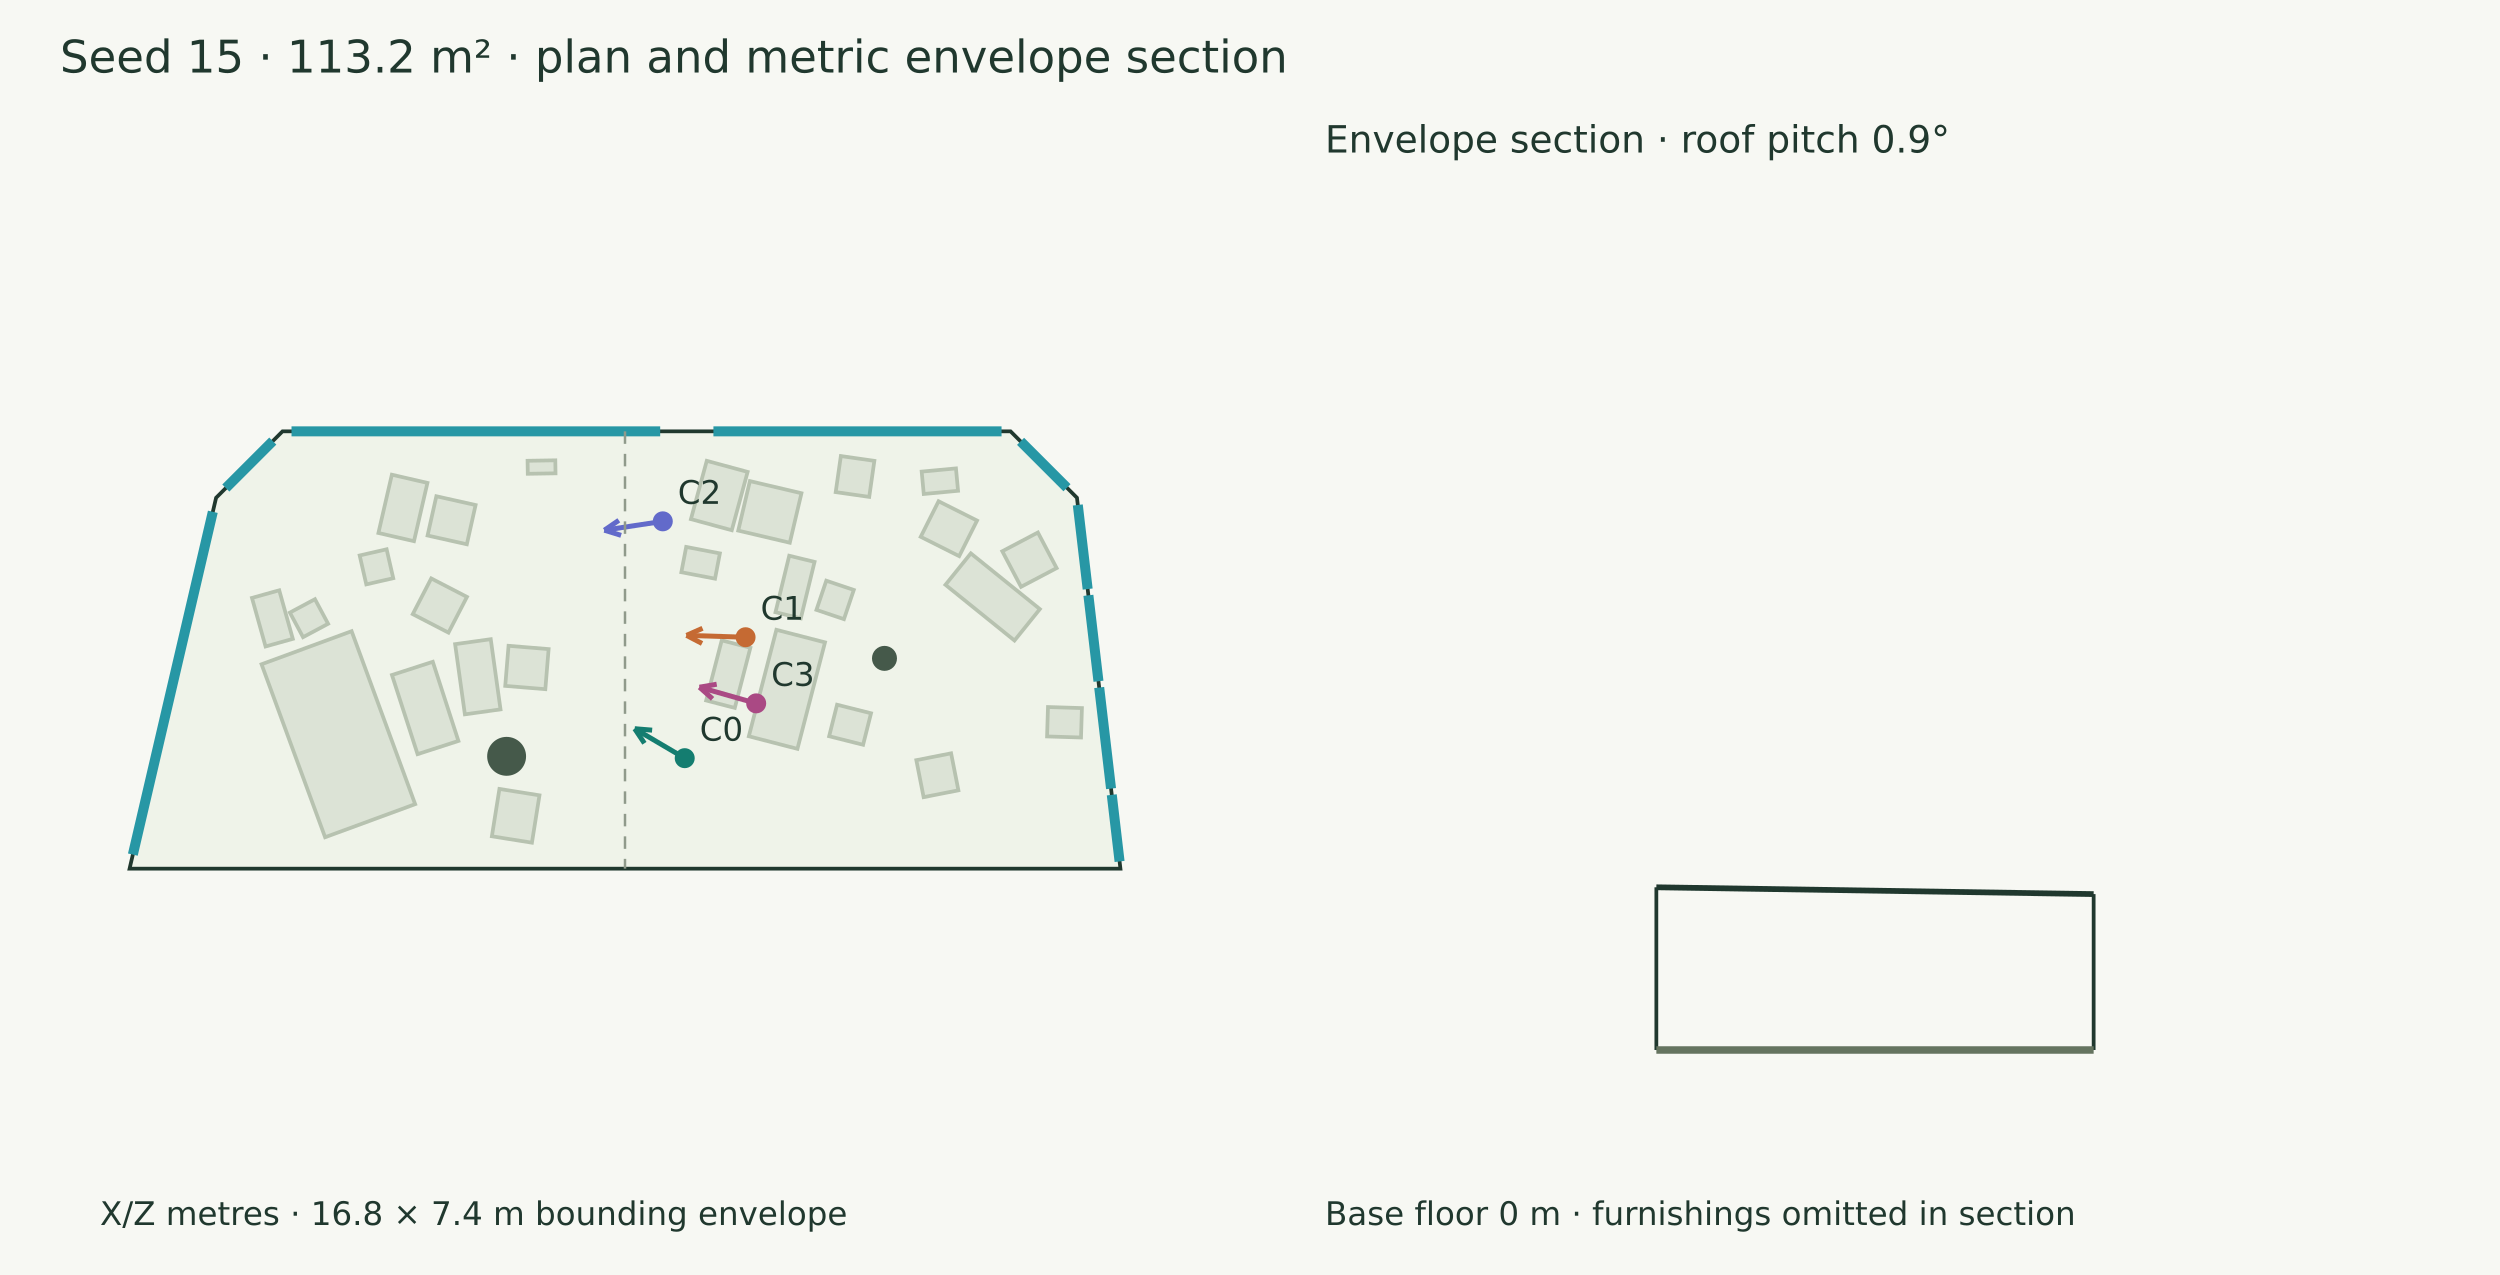
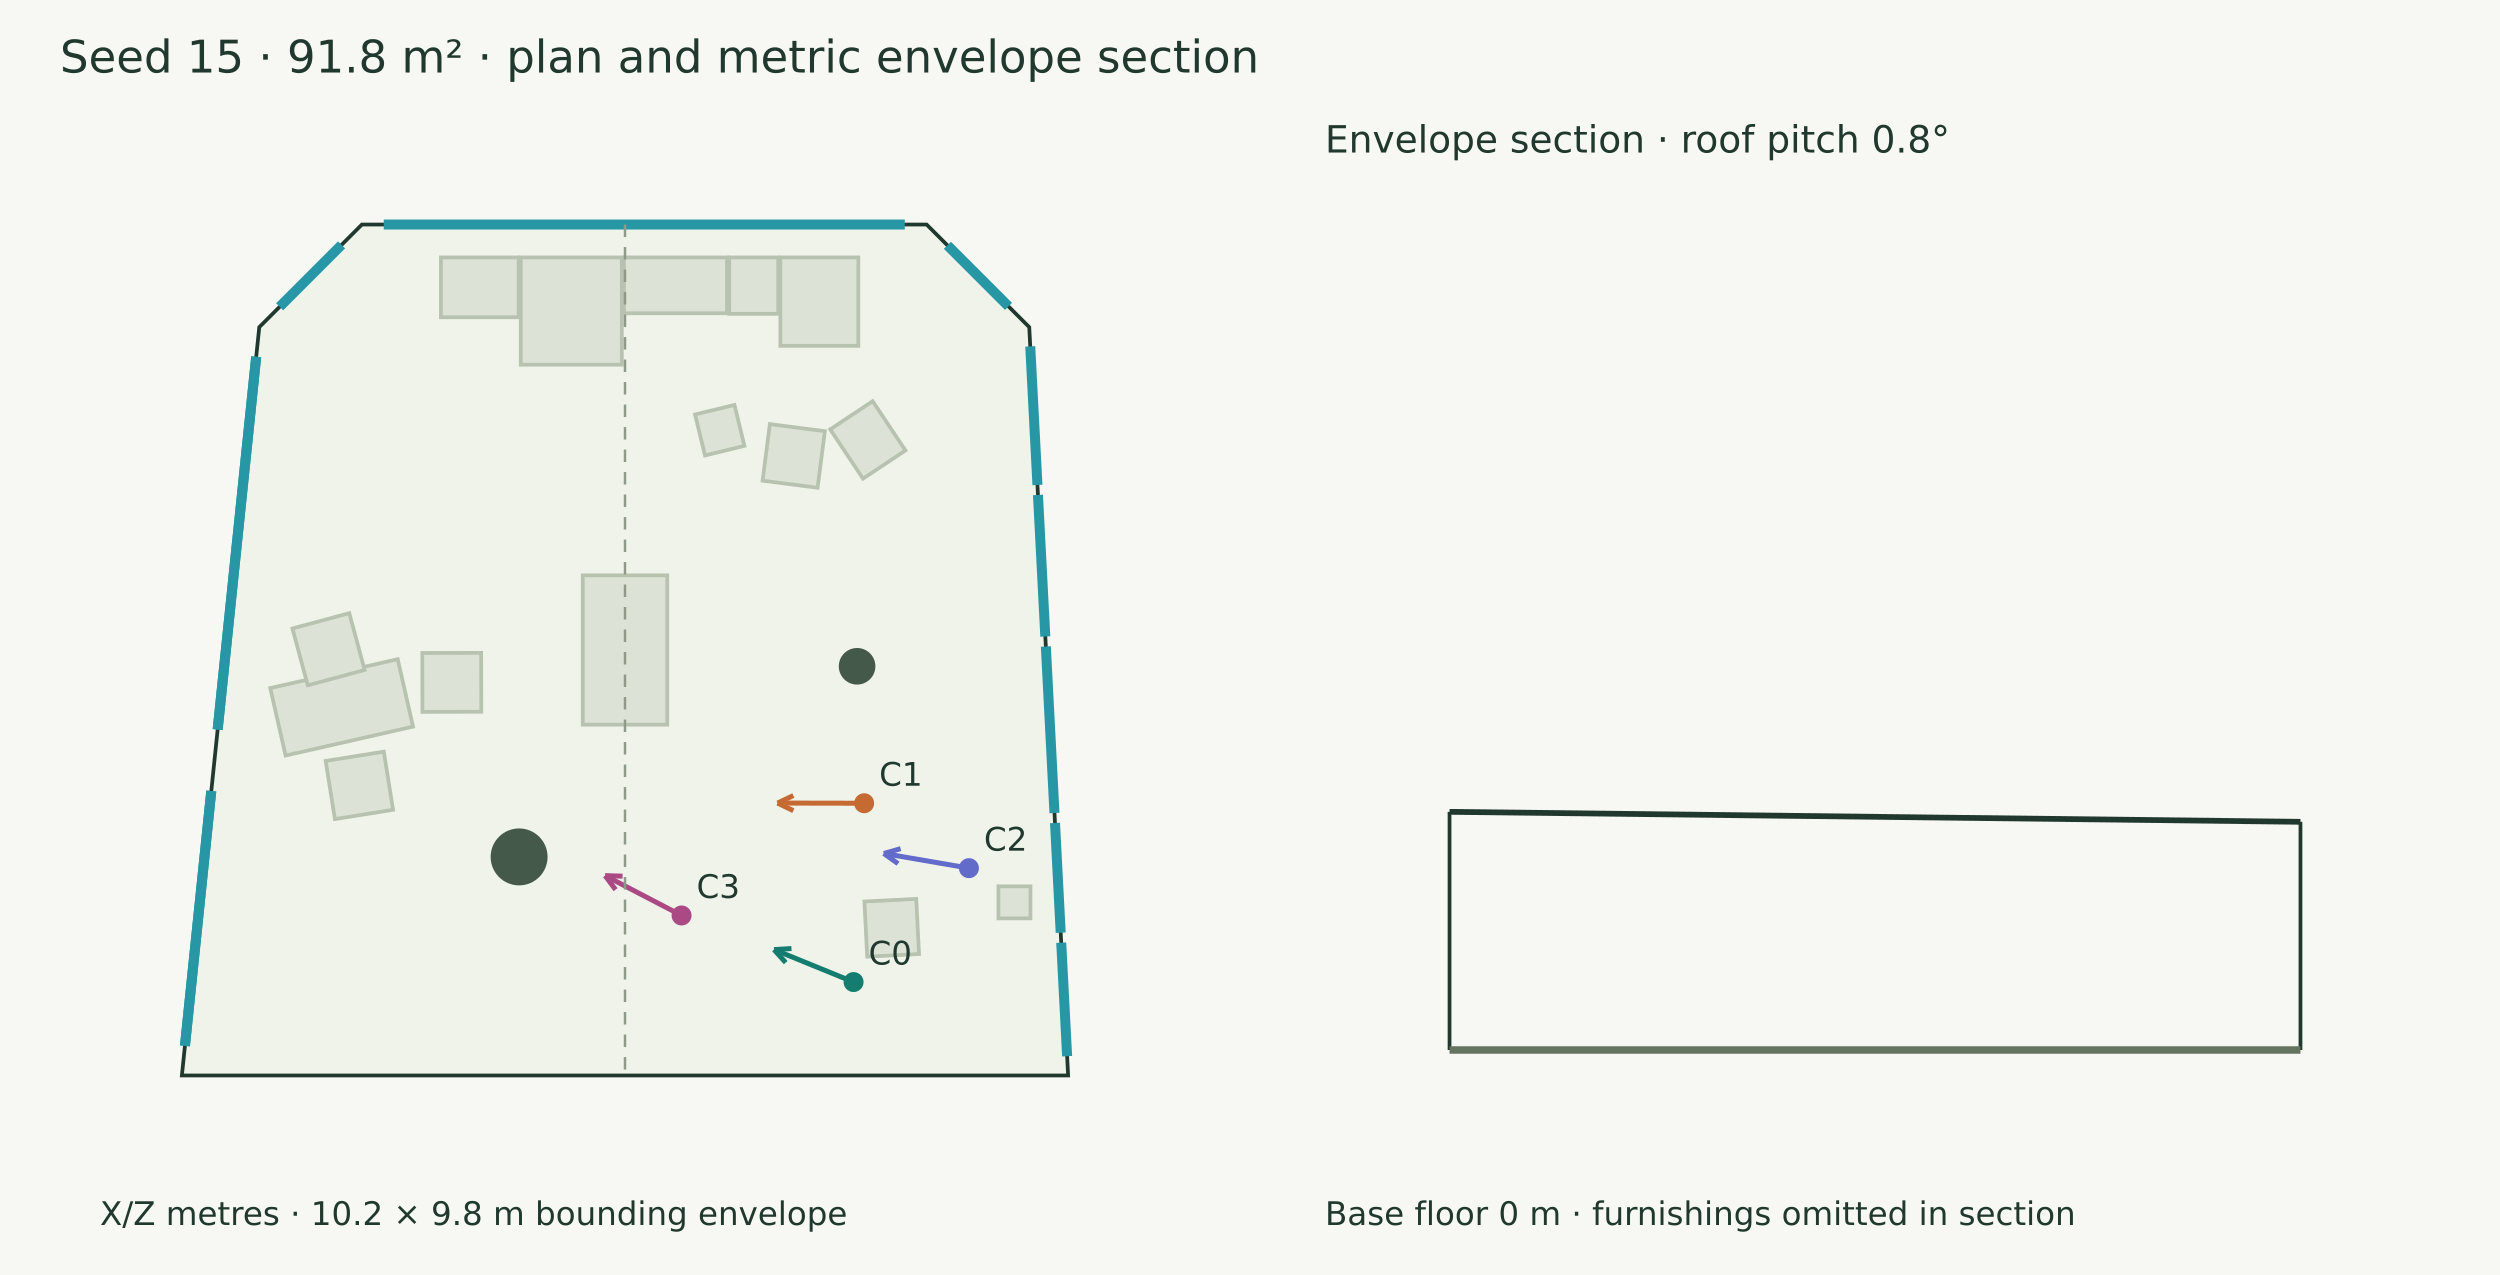
<svg xmlns="http://www.w3.org/2000/svg" width="1000" height="510" viewBox="0 0 1000 510">
  <rect width="100%" height="100%" fill="#f7f8f3" />
  <g font-family="DejaVu Sans" fill="#20382e">
-     <text x="24.000" y="29.000" font-size="18">Seed 15 · 113.2 m² · plan and metric envelope section</text>
-     <polygon points="113.003,172.540 404.222,172.540 430.785,199.103 448.171,347.460 51.829,347.460 86.440,199.103" fill="#eff3e9" stroke="#20382e" stroke-width="1.5" />
-     <polygon points="140.640,252.470 166.061,321.657 130.042,334.892 104.620,265.705" fill="#dce3d6" stroke="#b7c2b0" stroke-width="1.5" />
-     <polygon points="167.030,301.663 156.783,270.000 173.118,264.714 183.365,296.377" fill="#dce3d6" stroke="#b7c2b0" stroke-width="1.5" />
-     <polygon points="179.385,253.058 165.098,245.662 172.493,231.375 186.781,238.771" fill="#dce3d6" stroke="#b7c2b0" stroke-width="1.5" />
-     <polygon points="276.370,207.657 282.707,184.330 299.046,188.769 292.709,212.095" fill="#dce3d6" stroke="#b7c2b0" stroke-width="1.5" />
-     <polygon points="295.296,212.241 299.955,192.440 320.581,197.293 315.922,217.094" fill="#dce3d6" stroke="#b7c2b0" stroke-width="1.5" />
-     <polygon points="151.366,213.191 156.745,189.882 170.971,193.165 165.592,216.474" fill="#dce3d6" stroke="#b7c2b0" stroke-width="1.5" />
-     <polygon points="171.028,214.206 174.538,198.506 190.238,202.015 186.729,217.716" fill="#dce3d6" stroke="#b7c2b0" stroke-width="1.5" />
-     <polygon points="299.532,294.512 310.560,251.920 329.998,256.953 318.969,299.545" fill="#dce3d6" stroke="#b7c2b0" stroke-width="1.5" />
-     <polygon points="185.954,285.736 182.043,257.666 196.297,255.680 200.208,283.749" fill="#dce3d6" stroke="#b7c2b0" stroke-width="1.5" />
-     <polygon points="202.096,274.354 203.417,258.321 219.450,259.642 218.129,275.675" fill="#dce3d6" stroke="#b7c2b0" stroke-width="1.5" />
-     <polygon points="405.792,256.211 378.182,233.924 388.331,221.350 415.941,243.637" fill="#dce3d6" stroke="#b7c2b0" stroke-width="1.5" />
-     <polygon points="408.415,234.728 400.918,220.494 415.153,212.997 422.649,227.232" fill="#dce3d6" stroke="#b7c2b0" stroke-width="1.5" />
-     <polygon points="212.768,337.074 196.750,334.521 199.770,315.576 215.788,318.129" fill="#dce3d6" stroke="#b7c2b0" stroke-width="1.5" />
-     <polygon points="336.341,182.423 349.747,184.338 347.687,198.757 334.280,196.842" fill="#dce3d6" stroke="#b7c2b0" stroke-width="1.5" />
-     <polygon points="211.026,184.313 222.119,184.126 222.207,189.330 211.114,189.517" fill="#dce3d6" stroke="#b7c2b0" stroke-width="1.5" />
-     <polygon points="368.671,188.640 382.383,187.362 383.218,196.314 369.505,197.592" fill="#dce3d6" stroke="#b7c2b0" stroke-width="1.5" />
-     <polygon points="282.465,280.199 288.692,256.151 300.143,259.116 293.917,283.165" fill="#dce3d6" stroke="#b7c2b0" stroke-width="1.5" />
-     <polygon points="125.972,239.672 131.239,249.506 121.220,254.871 115.954,245.038" fill="#dce3d6" stroke="#b7c2b0" stroke-width="1.5" />
-     <polygon points="111.691,236.113 117.128,255.540 106.225,258.591 100.789,239.164" fill="#dce3d6" stroke="#b7c2b0" stroke-width="1.5" />
-     <polygon points="326.577,243.949 330.514,232.273 341.519,235.984 337.582,247.660" fill="#dce3d6" stroke="#b7c2b0" stroke-width="1.5" />
-     <polygon points="310.193,244.888 315.690,222.292 325.820,224.757 320.324,247.352" fill="#dce3d6" stroke="#b7c2b0" stroke-width="1.5" />
-     <polygon points="272.539,228.895 274.476,218.772 287.951,221.350 286.014,231.473" fill="#dce3d6" stroke="#b7c2b0" stroke-width="1.5" />
-     <polygon points="380.439,301.325 383.358,316.121 369.452,318.864 366.533,304.068" fill="#dce3d6" stroke="#b7c2b0" stroke-width="1.5" />
-     <polygon points="375.426,200.502 390.821,208.234 383.677,222.460 368.281,214.727" fill="#dce3d6" stroke="#b7c2b0" stroke-width="1.5" />
-     <polygon points="348.410,285.305 345.237,297.915 331.655,294.498 334.827,281.888" fill="#dce3d6" stroke="#b7c2b0" stroke-width="1.5" />
-     <polygon points="419.196,282.809 432.770,283.236 432.400,295.002 418.826,294.576" fill="#dce3d6" stroke="#b7c2b0" stroke-width="1.5" />
-     <polygon points="157.300,231.277 146.521,233.750 143.867,222.186 154.647,219.713" fill="#dce3d6" stroke="#b7c2b0" stroke-width="1.5" />
-     <circle cx="353.794" cy="263.347" r="5" fill="#45594a" />
-     <circle cx="202.645" cy="302.533" r="7.781" fill="#45594a" />
-     <path d="M116.608,172.540 L264.074,172.540" stroke="#2797a5" stroke-width="4" fill="none" />
-     <path d="M285.366,172.540 L400.618,172.540" stroke="#2797a5" stroke-width="4" fill="none" />
-     <path d="M408.223,176.541 L426.784,195.102" stroke="#2797a5" stroke-width="4" fill="none" />
-     <path d="M431.122,201.984 L435.065,235.630" stroke="#2797a5" stroke-width="4" fill="none" />
-     <path d="M435.358,238.129 L439.387,272.503" stroke="#2797a5" stroke-width="4" fill="none" />
-     <path d="M439.679,275.002 L444.418,315.435" stroke="#2797a5" stroke-width="4" fill="none" />
-     <path d="M444.711,317.934 L447.833,344.579" stroke="#2797a5" stroke-width="4" fill="none" />
-     <path d="M53.140,341.842 L85.130,204.720" stroke="#2797a5" stroke-width="4" fill="none" />
-     <path d="M90.329,195.214 L109.115,176.428" stroke="#2797a5" stroke-width="4" fill="none" />
-     <path d="M273.889,303.269 L253.879,291.488" stroke="#147d70" stroke-width="2" fill="none" />
-     <path d="M253.879,291.488 L260.855,292.062" stroke="#147d70" stroke-width="2" fill="none" />
-     <path d="M253.879,291.488 L257.766,297.309" stroke="#147d70" stroke-width="2" fill="none" />
-     <circle cx="273.889" cy="303.269" r="4" fill="#147d70" />
-     <text x="279.889" y="296.269" font-size="13">C0</text>
-     <path d="M298.226,254.893 L274.612,254.154" stroke="#c56a33" stroke-width="2" fill="none" />
-     <path d="M274.612,254.154 L281.007,251.308" stroke="#c56a33" stroke-width="2" fill="none" />
-     <path d="M274.612,254.154 L280.816,257.394" stroke="#c56a33" stroke-width="2" fill="none" />
-     <circle cx="298.226" cy="254.893" r="4" fill="#c56a33" />
-     <text x="304.226" y="247.893" font-size="13">C1</text>
-     <path d="M265.117,208.535 L241.747,212.075" stroke="#626aca" stroke-width="2" fill="none" />
-     <path d="M241.747,212.075 L247.523,208.121" stroke="#626aca" stroke-width="2" fill="none" />
-     <path d="M241.747,212.075 L248.435,214.141" stroke="#626aca" stroke-width="2" fill="none" />
-     <circle cx="265.117" cy="208.535" r="4" fill="#626aca" />
-     <text x="271.117" y="201.535" font-size="13">C2</text>
-     <path d="M302.473,281.346 L279.789,274.887" stroke="#aa4984" stroke-width="2" fill="none" />
-     <path d="M279.789,274.887 L286.685,273.685" stroke="#aa4984" stroke-width="2" fill="none" />
-     <path d="M279.789,274.887 L285.017,279.541" stroke="#aa4984" stroke-width="2" fill="none" />
-     <circle cx="302.473" cy="281.346" r="4" fill="#aa4984" />
-     <text x="308.473" y="274.346" font-size="13">C3</text>
-     <text x="40.000" y="490.000" font-size="13">X/Z metres · 16.8 × 7.4 m bounding envelope</text>
-     <path d="M250.000,172.540 L250.000,347.460" stroke="#909a8b" stroke-width="1" stroke-dasharray="5 4" fill="none" />
-     <path d="M662.540,354.914 L837.460,357.637" stroke="#20382e" stroke-width="2.3" fill="none" />
-     <path d="M662.540,420.000 L662.540,354.914" stroke="#20382e" stroke-width="1.5" fill="none" />
-     <path d="M837.460,420.000 L837.460,357.637" stroke="#20382e" stroke-width="1.5" fill="none" />
-     <path d="M662.540,420.000 L837.460,420.000" stroke="#65745f" stroke-width="3" fill="none" />
-     <path d="M662.540,420.000 L662.540,420.000" stroke="#8d9a85" stroke-width="1" fill="none" />
-     <path d="M837.460,420.000 L837.460,420.000" stroke="#8d9a85" stroke-width="1" fill="none" />
-     <text x="530.000" y="61.000" font-size="15">Envelope section · roof pitch 0.9°</text>
+     <text x="24.000" y="29.000" font-size="18">Seed 15 · 91.8 m² · plan and metric envelope section</text>
+     <polygon points="144.757,89.813 370.650,89.813 411.698,130.862 427.249,430.187 72.751,430.187 103.709,130.862" fill="#eff3e9" stroke="#20382e" stroke-width="1.5" />
+     <polygon points="208.319,102.971 248.723,102.971 248.723,145.877 208.319,145.877" fill="#dce3d6" stroke="#b7c2b0" stroke-width="1.5" />
+     <polygon points="249.589,102.971 290.815,102.971 290.815,125.303 249.589,125.303" fill="#dce3d6" stroke="#b7c2b0" stroke-width="1.5" />
+     <polygon points="291.681,102.971 311.283,102.971 311.283,125.524 291.681,125.524" fill="#dce3d6" stroke="#b7c2b0" stroke-width="1.5" />
+     <polygon points="312.149,102.971 343.334,102.971 343.334,138.329 312.149,138.329" fill="#dce3d6" stroke="#b7c2b0" stroke-width="1.5" />
+     <polygon points="176.365,102.971 207.453,102.971 207.453,126.907 176.365,126.907" fill="#dce3d6" stroke="#b7c2b0" stroke-width="1.5" />
+     <polygon points="233.101,289.857 233.101,230.143 266.899,230.143 266.899,289.857" fill="#dce3d6" stroke="#b7c2b0" stroke-width="1.5" />
+     <polygon points="108.111,275.237 159.084,263.669 165.205,290.639 114.232,302.208" fill="#dce3d6" stroke="#b7c2b0" stroke-width="1.5" />
+     <polygon points="130.268,304.366 153.521,300.665 157.222,323.918 133.969,327.620" fill="#dce3d6" stroke="#b7c2b0" stroke-width="1.5" />
+     <polygon points="145.845,267.994 123.111,274.128 116.978,251.395 139.711,245.261" fill="#dce3d6" stroke="#b7c2b0" stroke-width="1.5" />
+     <polygon points="168.974,284.742 168.914,261.196 192.460,261.136 192.520,284.682" fill="#dce3d6" stroke="#b7c2b0" stroke-width="1.5" />
+     <polygon points="399.374,354.528 412.186,354.528 412.186,367.339 399.374,367.339" fill="#dce3d6" stroke="#b7c2b0" stroke-width="1.5" />
+     <polygon points="366.488,359.556 367.606,381.601 346.888,382.652 345.770,360.607" fill="#dce3d6" stroke="#b7c2b0" stroke-width="1.5" />
+     <polygon points="297.766,178.340 282.002,182.171 278.022,165.797 293.786,161.966" fill="#dce3d6" stroke="#b7c2b0" stroke-width="1.5" />
+     <polygon points="329.943,172.480 327.031,195.100 305.037,192.268 307.949,169.649" fill="#dce3d6" stroke="#b7c2b0" stroke-width="1.5" />
+     <polygon points="349.062,160.472 362.169,180.171 345.205,191.459 332.097,171.760" fill="#dce3d6" stroke="#b7c2b0" stroke-width="1.5" />
+     <circle cx="342.836" cy="266.514" r="7.318" fill="#45594a" />
+     <circle cx="207.645" cy="342.764" r="11.388" fill="#45594a" />
+     <path d="M153.495,89.813 L361.911,89.813" stroke="#2797a5" stroke-width="4" fill="none" />
+     <path d="M378.953,98.117 L403.395,122.558" stroke="#2797a5" stroke-width="4" fill="none" />
+     <path d="M412.098,138.559 L414.978,193.994" stroke="#2797a5" stroke-width="4" fill="none" />
+     <path d="M415.185,197.974 L418.127,254.607" stroke="#2797a5" stroke-width="4" fill="none" />
+     <path d="M418.334,258.588 L421.794,325.203" stroke="#2797a5" stroke-width="4" fill="none" />
+     <path d="M422.001,329.184 L424.282,373.082" stroke="#2797a5" stroke-width="4" fill="none" />
+     <path d="M424.489,377.063 L426.849,422.489" stroke="#2797a5" stroke-width="4" fill="none" />
+     <path d="M73.976,418.344 L84.519,316.404" stroke="#2797a5" stroke-width="4" fill="none" />
+     <path d="M73.976,418.344 L84.519,316.404" stroke="#2797a5" stroke-width="4" fill="none" />
+     <path d="M87.061,291.825 L102.484,142.704" stroke="#2797a5" stroke-width="4" fill="none" />
+     <path d="M87.061,291.825 L102.484,142.704" stroke="#2797a5" stroke-width="4" fill="none" />
+     <path d="M111.848,122.722 L136.618,97.952" stroke="#2797a5" stroke-width="4" fill="none" />
+     <path d="M341.428,392.824 L309.597,379.842" stroke="#147d70" stroke-width="2" fill="none" />
+     <path d="M309.597,379.842 L316.584,379.403" stroke="#147d70" stroke-width="2" fill="none" />
+     <path d="M309.597,379.842 L314.284,385.041" stroke="#147d70" stroke-width="2" fill="none" />
+     <circle cx="341.428" cy="392.824" r="4" fill="#147d70" />
+     <text x="347.428" y="385.824" font-size="13">C0</text>
+     <path d="M345.663,321.296 L311.046,321.229" stroke="#c56a33" stroke-width="2" fill="none" />
+     <path d="M311.046,321.229 L317.355,318.197" stroke="#c56a33" stroke-width="2" fill="none" />
+     <path d="M311.046,321.229 L317.343,324.286" stroke="#c56a33" stroke-width="2" fill="none" />
+     <circle cx="345.663" cy="321.296" r="4" fill="#c56a33" />
+     <text x="351.663" y="314.296" font-size="13">C1</text>
+     <path d="M387.577,347.262 L353.524,341.395" stroke="#626aca" stroke-width="2" fill="none" />
+     <path d="M353.524,341.395 L360.253,339.465" stroke="#626aca" stroke-width="2" fill="none" />
+     <path d="M353.524,341.395 L359.219,345.466" stroke="#626aca" stroke-width="2" fill="none" />
+     <circle cx="387.577" cy="347.262" r="4" fill="#626aca" />
+     <text x="393.577" y="340.262" font-size="13">C2</text>
+     <path d="M272.626,366.186 L242.031,350.256" stroke="#aa4984" stroke-width="2" fill="none" />
+     <path d="M242.031,350.256 L249.028,350.466" stroke="#aa4984" stroke-width="2" fill="none" />
+     <path d="M242.031,350.256 L246.216,355.867" stroke="#aa4984" stroke-width="2" fill="none" />
+     <circle cx="272.626" cy="366.186" r="4" fill="#aa4984" />
+     <text x="278.626" y="359.186" font-size="13">C3</text>
+     <text x="40.000" y="490.000" font-size="13">X/Z metres · 10.2 × 9.8 m bounding envelope</text>
+     <path d="M250.000,89.813 L250.000,430.187" stroke="#909a8b" stroke-width="1" stroke-dasharray="5 4" fill="none" />
+     <path d="M579.813,324.739 L920.187,328.725" stroke="#20382e" stroke-width="2.3" fill="none" />
+     <path d="M579.813,420.000 L579.813,324.739" stroke="#20382e" stroke-width="1.5" fill="none" />
+     <path d="M920.187,420.000 L920.187,328.725" stroke="#20382e" stroke-width="1.5" fill="none" />
+     <path d="M579.813,420.000 L920.187,420.000" stroke="#65745f" stroke-width="3" fill="none" />
+     <path d="M579.813,420.000 L579.813,420.000" stroke="#8d9a85" stroke-width="1" fill="none" />
+     <path d="M920.187,420.000 L920.187,420.000" stroke="#8d9a85" stroke-width="1" fill="none" />
+     <text x="530.000" y="61.000" font-size="15">Envelope section · roof pitch 0.8°</text>
    <text x="530.000" y="490.000" font-size="13">Base floor 0 m · furnishings omitted in section</text>
  </g>
</svg>
